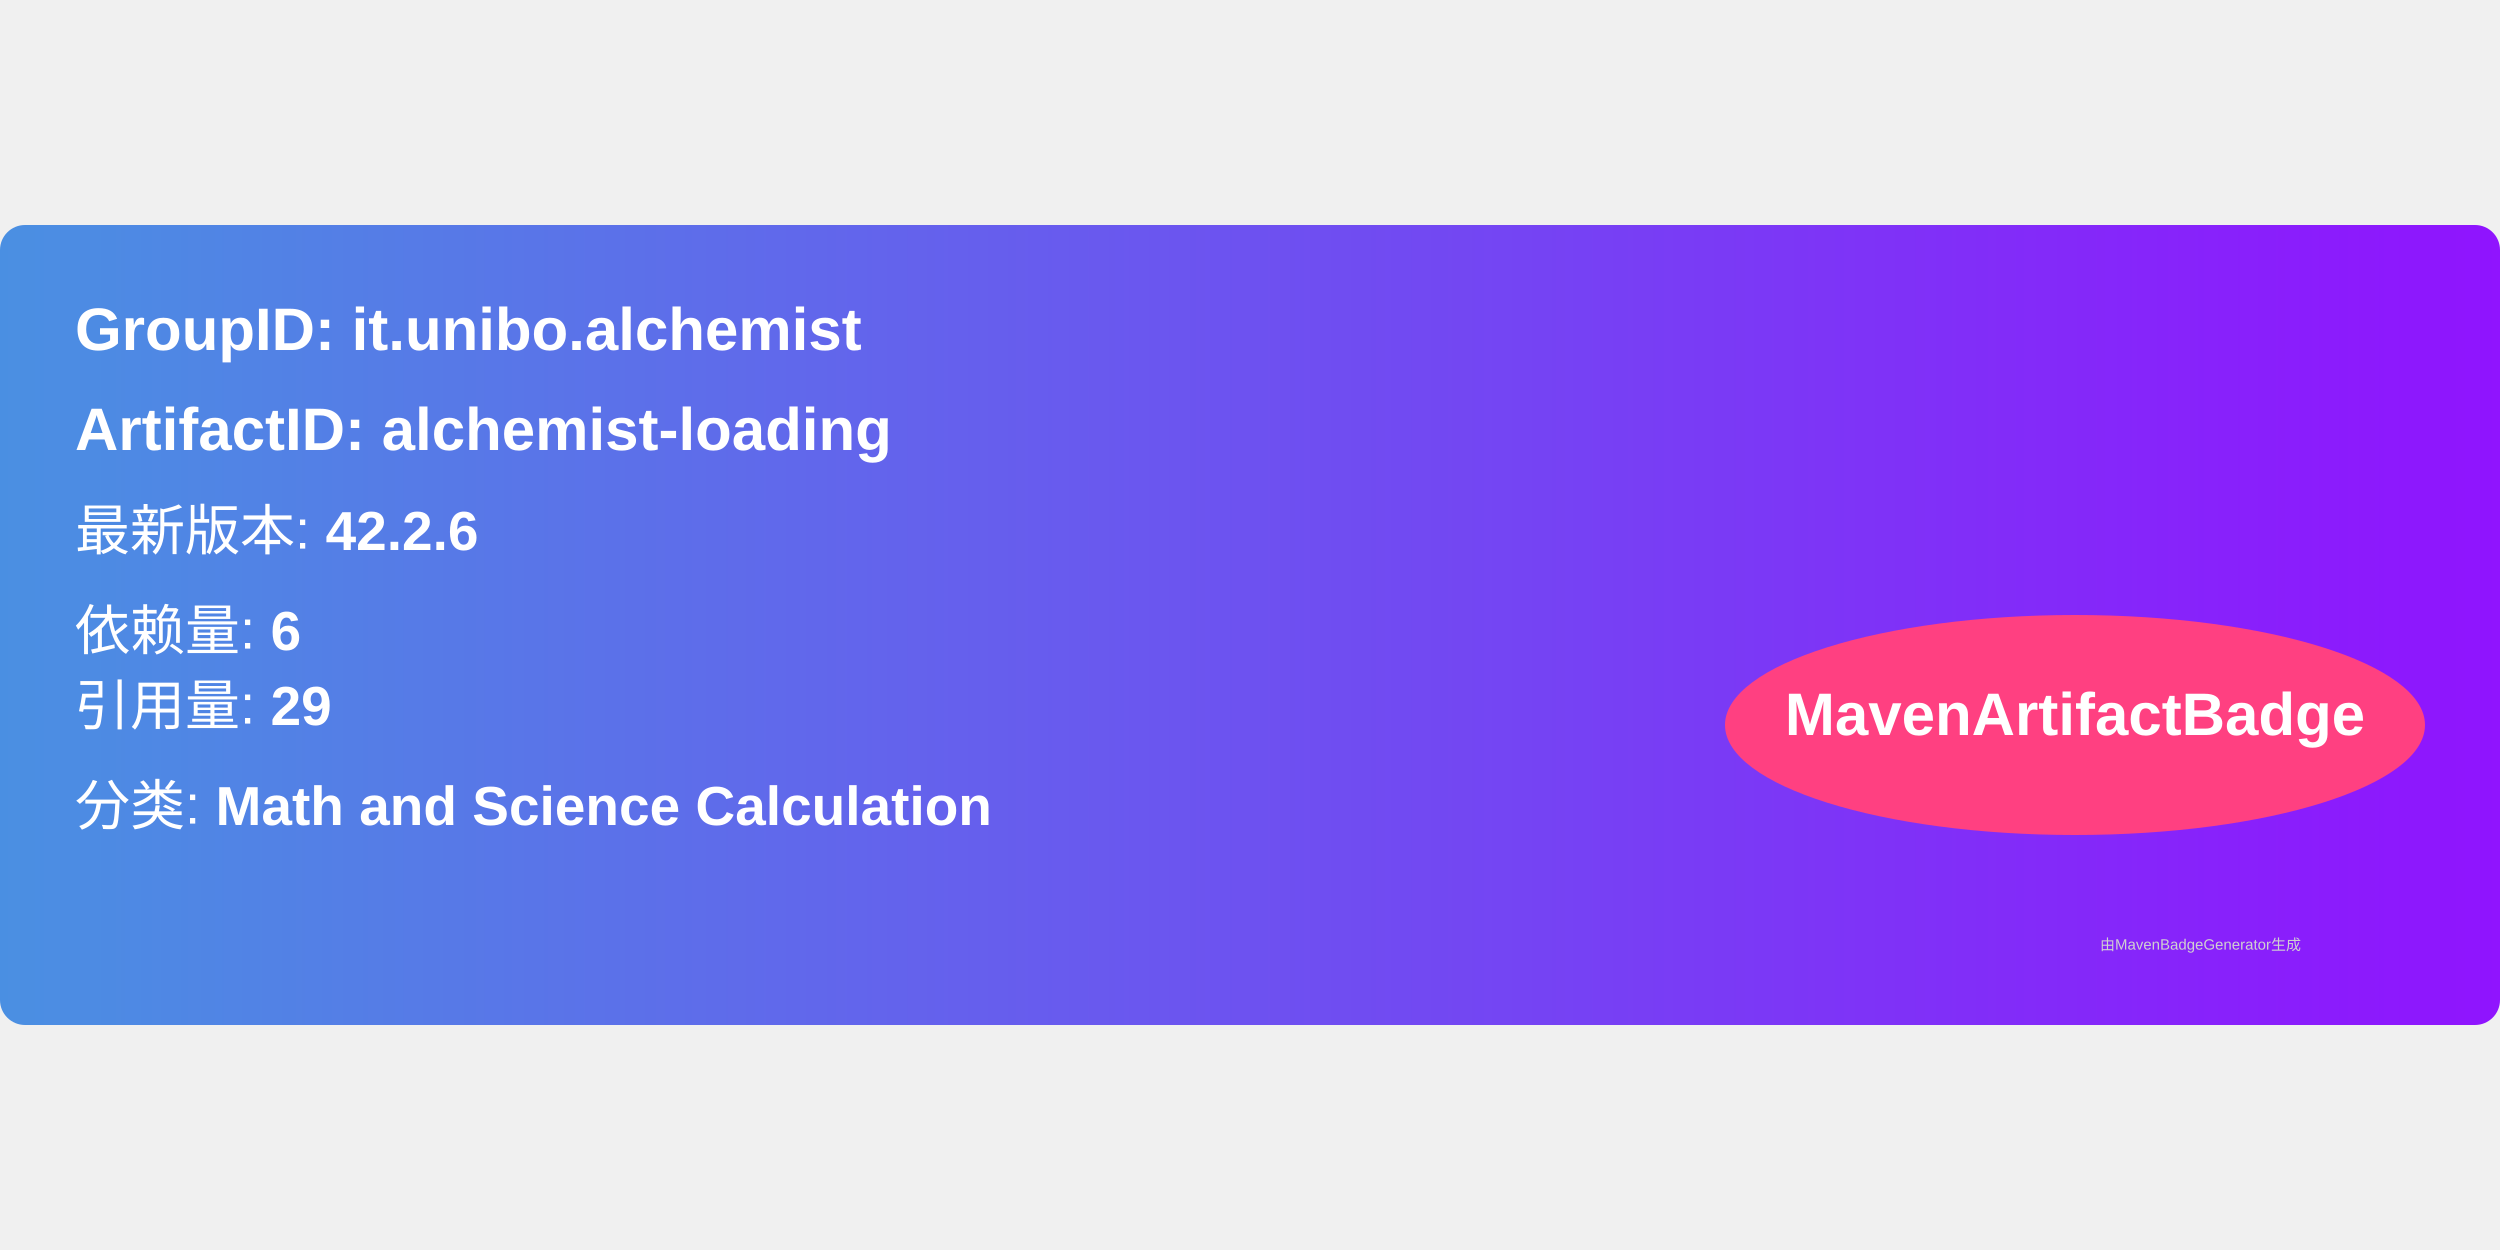
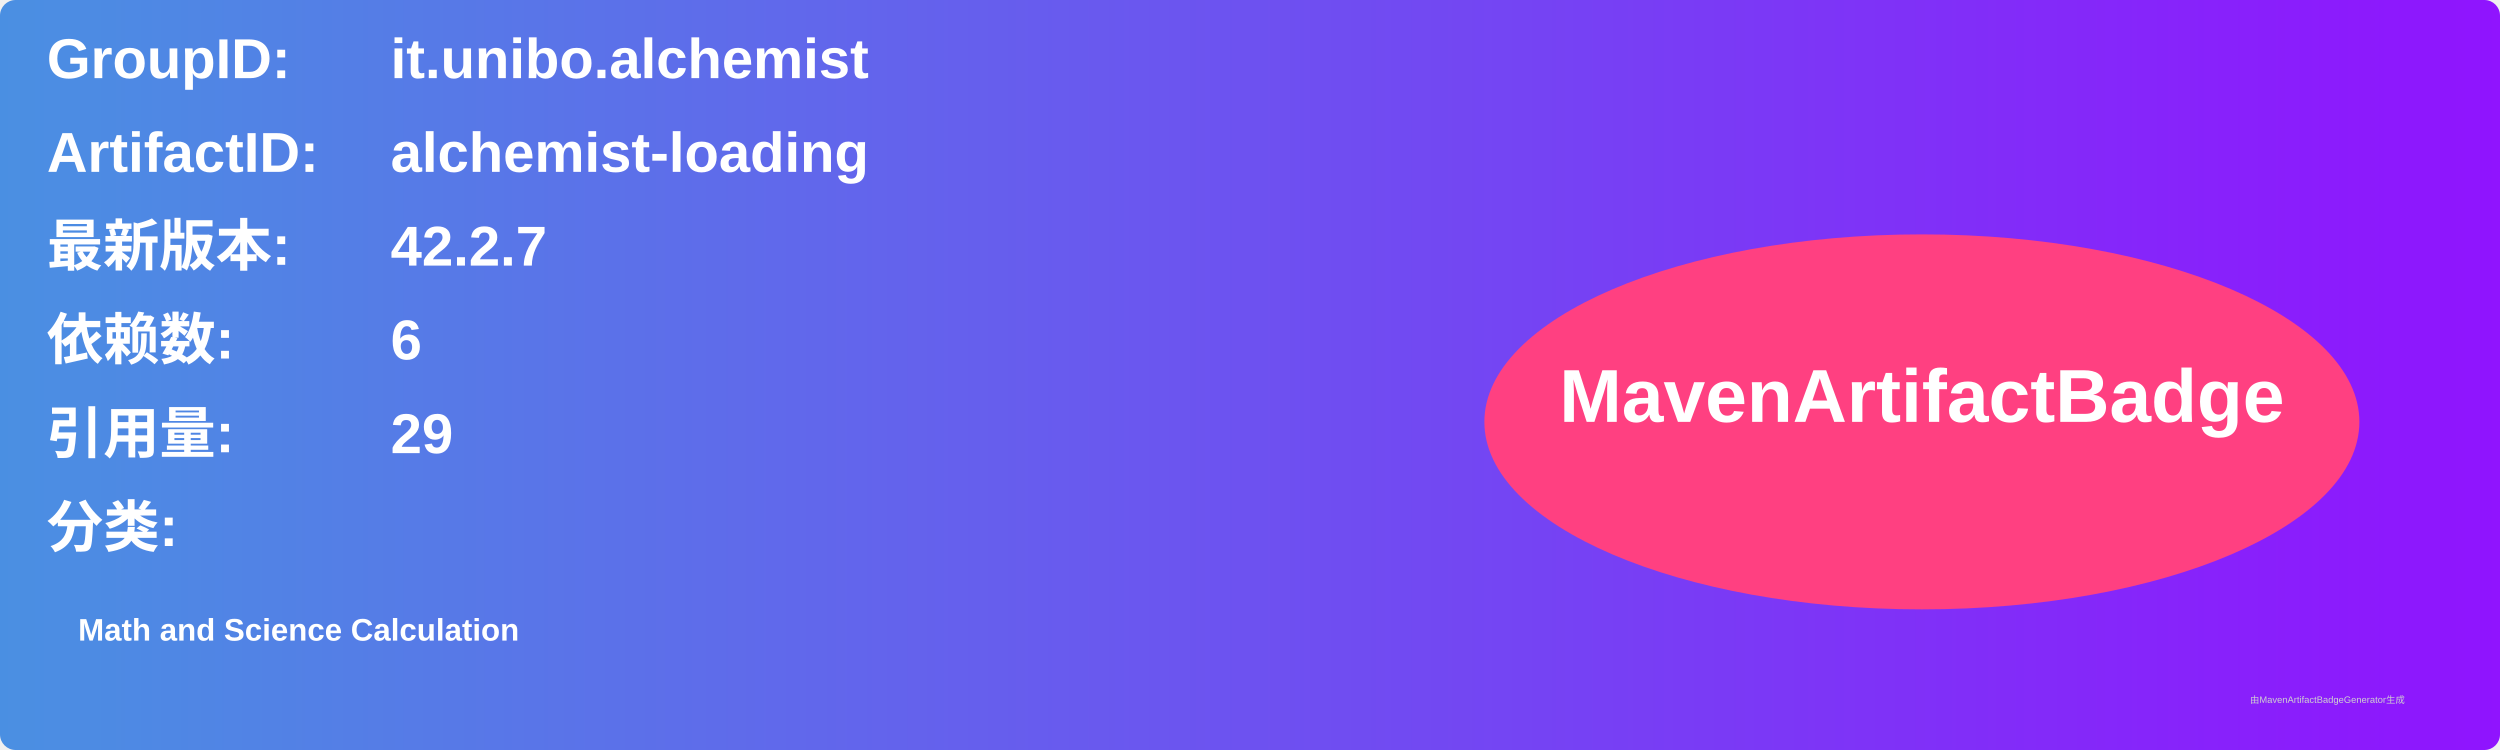
- <svg xmlns="http://www.w3.org/2000/svg" width="300" height="150" viewBox="0 0 500 160">
+ <svg xmlns="http://www.w3.org/2000/svg" width="800" height="240" viewBox="0 0 800 240">
  <linearGradient id="grad" x1="0%" y1="0%" x2="100%" y2="0%">
    <stop offset="0%" stop-color="#4a90e2" />
    <stop offset="100%" stop-color="#9013fe" />
  </linearGradient>
  <rect width="100%" height="100%" rx="5" ry="5" fill="url(#grad)" />
  <g transform="translate(15, 15)">
-     <text x="0" y="10" font-family="Arial" font-size="12" fill="white" font-weight="bold" width="260">
-       GroupID:   it.unibo.alchemist
+     <text x="0" y="10" font-family="Arial" font-size="18" fill="white" font-weight="bold" width="260">GroupID:</text>
+     <text x="110" y="10" font-family="Arial" font-size="18" fill="white" font-weight="bold" width="460">it.unibo.alchemist</text>
+     <text x="0" y="40" font-family="Arial" font-size="18" fill="white" font-weight="bold" width="260">ArtifactID:</text>
+     <text x="110" y="40" font-family="Arial" font-size="18" fill="white" font-weight="bold" width="460">alchemist-loading</text>
+     <text x="0" y="70" font-family="Arial" font-size="18" fill="white" font-weight="bold">最新版本:</text>
+     <text x="110" y="70" font-family="Arial" font-size="18" fill="white" font-weight="bold">
+       <tspan font-weight="bold">42.2.7</tspan>
    </text>
-     <text x="0" y="30" font-family="Arial" font-size="12" fill="white" font-weight="bold" width="260">
-       ArtifactID: alchemist-loading
+     <text x="0" y="100" font-family="Arial" font-size="18" fill="white" font-weight="bold">依赖数: </text>
+     <text x="110" y="100" font-family="Arial" font-size="18" fill="white">
+       <tspan font-weight="bold">6</tspan>
    </text>
-     <text x="0" y="50" font-family="Arial" font-size="11" fill="white">
-       最新版本: <tspan font-weight="bold">42.2.6</tspan>
+     <text x="0" y="130" font-family="Arial" font-size="18" fill="white" font-weight="bold">引用量: </text>
+     <text x="110" y="130" font-family="Arial" font-size="18" fill="white">
+       <tspan font-weight="bold">29</tspan>
    </text>
-     <text x="0" y="70" font-family="Arial" font-size="11" fill="white">
-       依赖量: <tspan font-weight="bold">6</tspan>
+     <text x="0" y="160" font-family="Arial" font-size="18" fill="white" font-weight="bold">分类:</text>
+     <text x="10" y="190" font-family="Arial" font-size="10" fill="white">
+       <tspan font-weight="bold">Math and Science Calculation</tspan>
    </text>
-     <text x="0" y="85" font-family="Arial" font-size="11" fill="white">
-       引用量: <tspan font-weight="bold">29</tspan>
-     </text>
-     <text x="0" y="105" font-family="Arial" font-size="11" fill="white">
-       分类: <tspan font-weight="bold">Math and Science Calculation</tspan>
-     </text>
-     <ellipse cx="400" cy="85" rx="70" ry="22" fill="#ff4081" />
-     <text x="400" y="87" text-anchor="middle" font-family="Arial" font-size="12" fill="white" font-weight="bold">MavenArtifactBadge</text>
+     <ellipse cx="600" cy="120" rx="140" ry="60" fill="#ff4081" />
+     <text x="600" y="120" text-anchor="middle" font-family="Arial" font-size="24" fill="white" font-weight="bold">MavenArtifactBadge</text>
  </g>
-   <text x="420" y="145" font-family="Arial" font-size="3" fill="#d0d0d0">
-     由MavenBadgeGenerator生成
-   </text>
+   <text x="720" y="225" font-family="Arial" font-size="3" fill="#d0d0d0">由MavenArtifactBadgeGenerator生成</text>
</svg>
